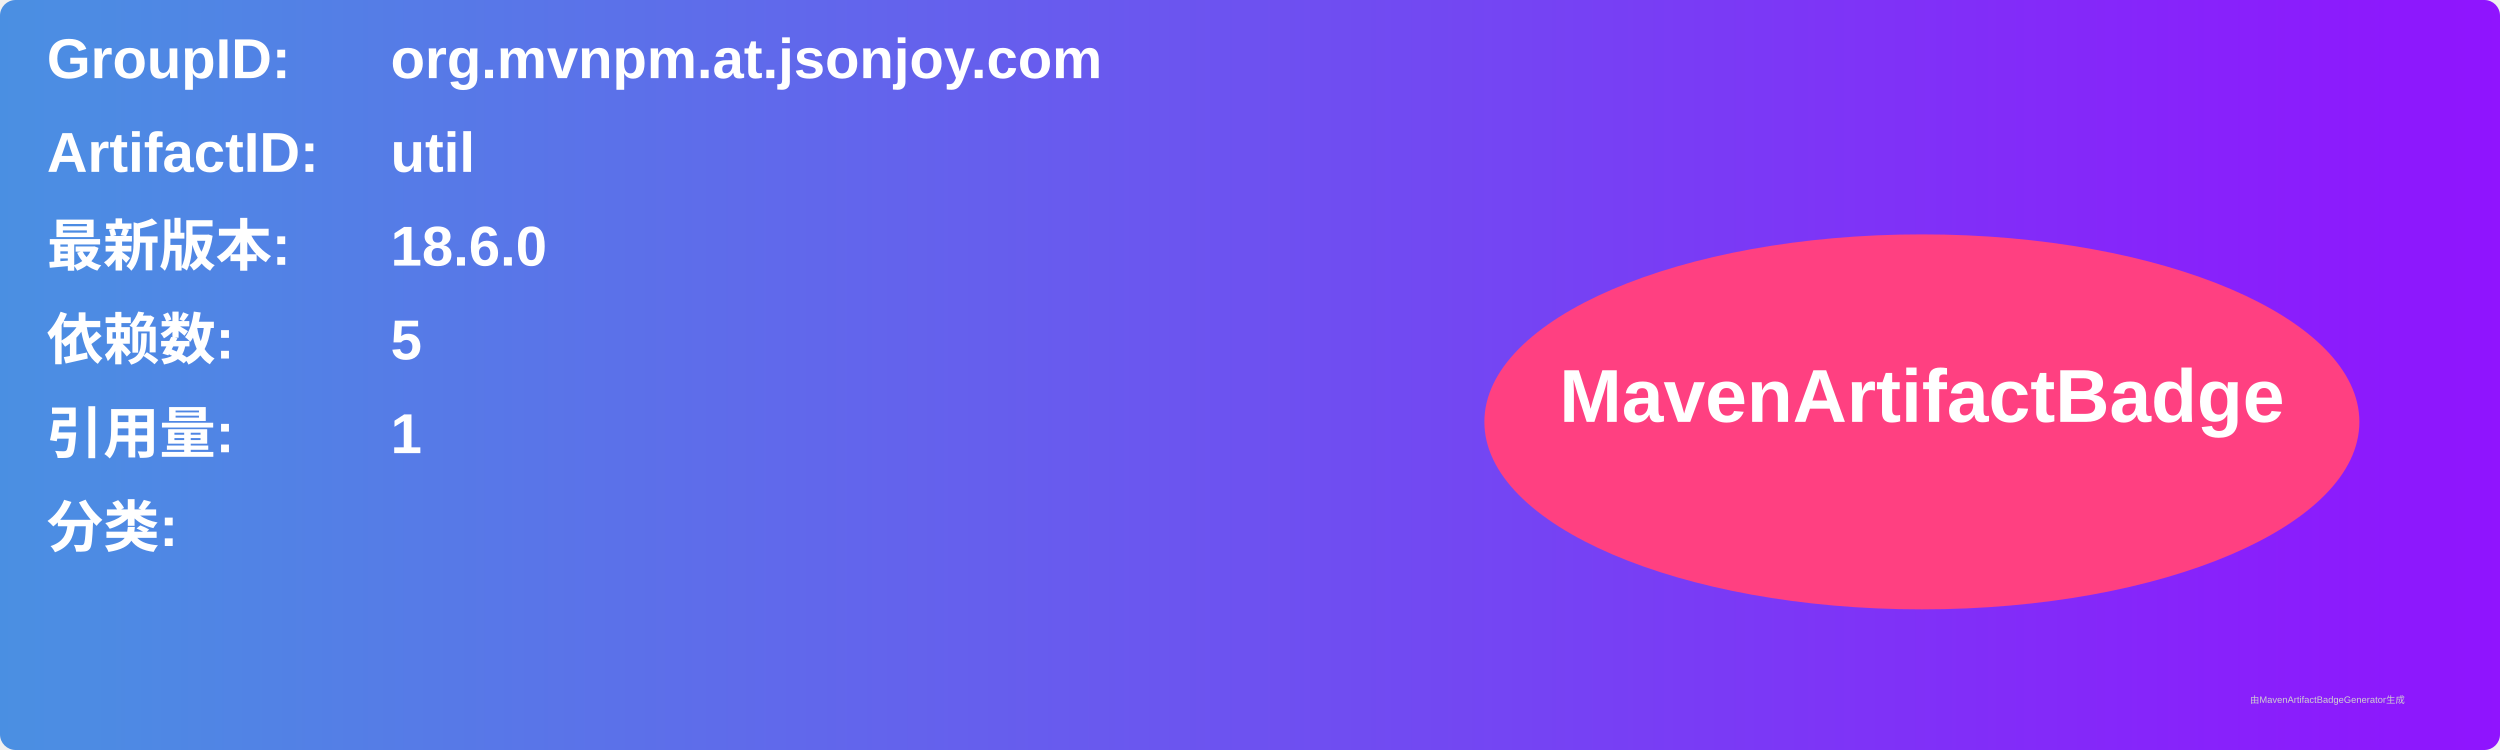
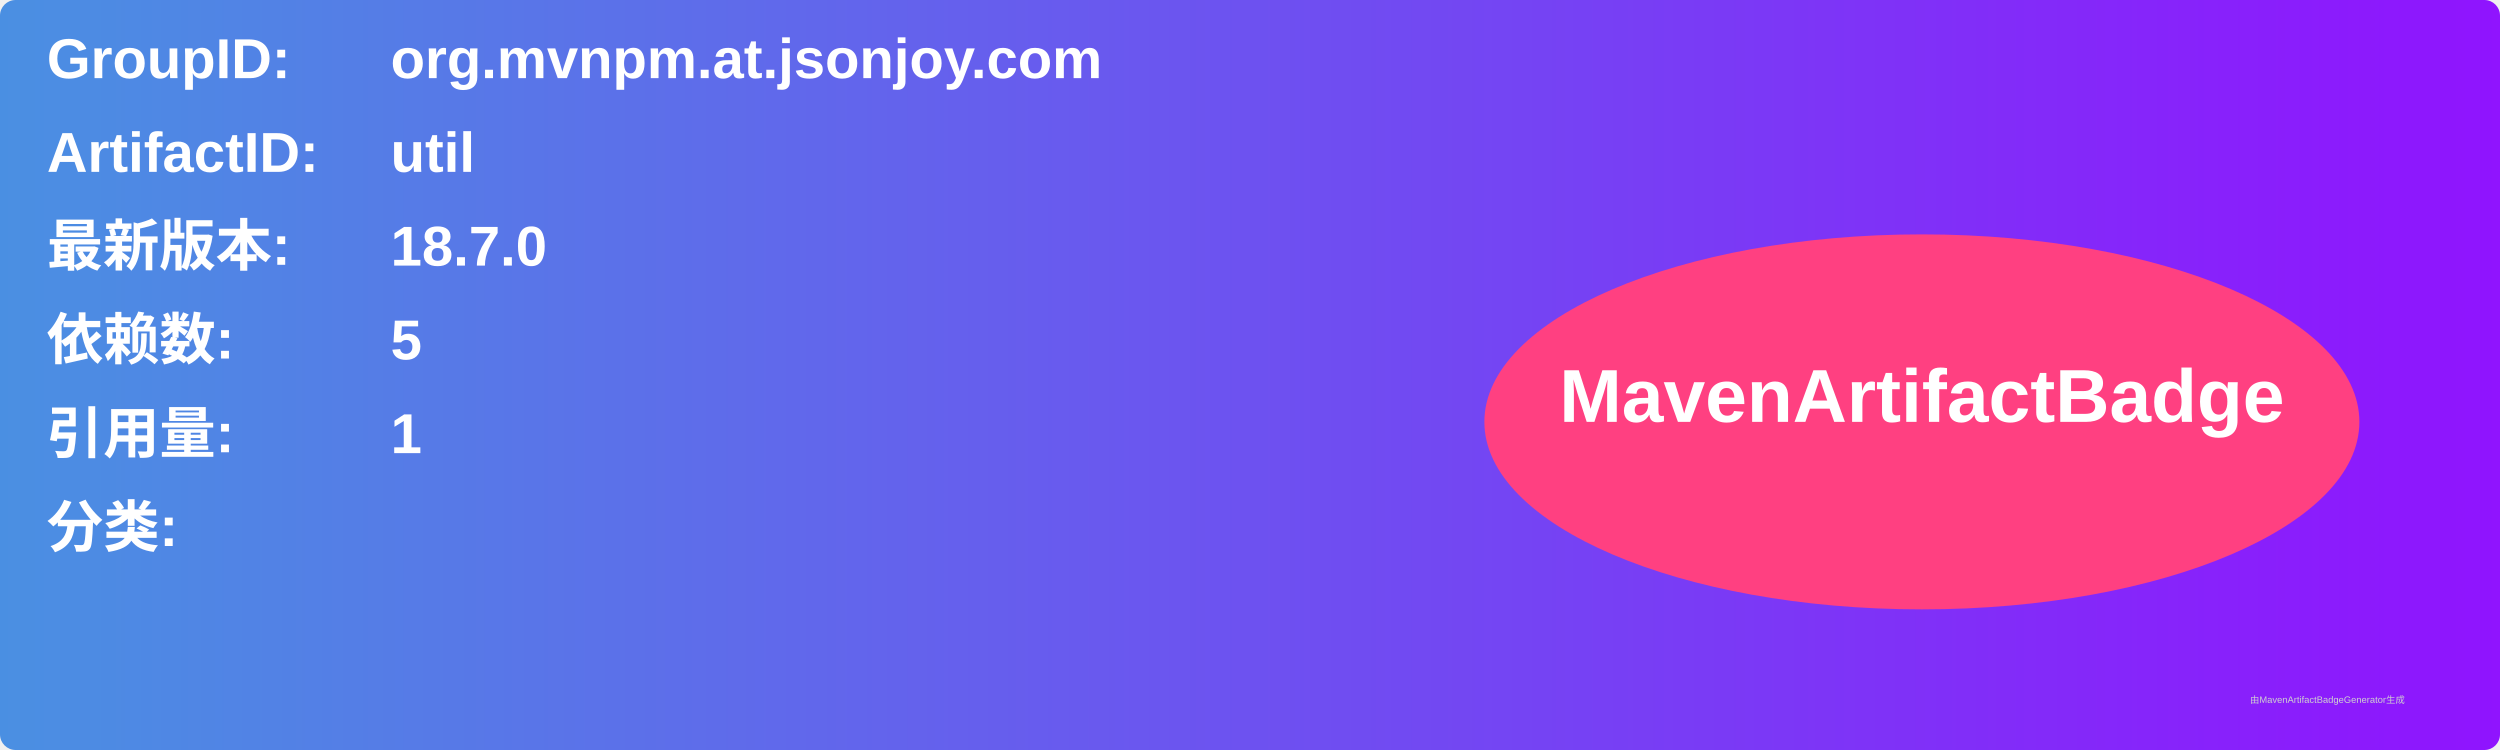
<svg xmlns="http://www.w3.org/2000/svg" width="800" height="240" viewBox="0 0 800 240">
  <linearGradient id="grad" x1="0%" y1="0%" x2="100%" y2="0%">
    <stop offset="0%" stop-color="#4a90e2" />
    <stop offset="100%" stop-color="#9013fe" />
  </linearGradient>
  <rect width="100%" height="100%" rx="5" ry="5" fill="url(#grad)" />
  <g transform="translate(15, 15)">
    <text x="0" y="10" font-family="Arial" font-size="18" fill="white" font-weight="bold" width="260">GroupID:</text>
    <text x="110" y="10" font-family="Arial" font-size="18" fill="white" font-weight="bold" width="460">org.mvnpm.at.jsonjoy.com</text>
    <text x="0" y="40" font-family="Arial" font-size="18" fill="white" font-weight="bold" width="260">ArtifactID:</text>
    <text x="110" y="40" font-family="Arial" font-size="18" fill="white" font-weight="bold" width="460">util</text>
    <text x="0" y="70" font-family="Arial" font-size="18" fill="white" font-weight="bold">最新版本:</text>
    <text x="110" y="70" font-family="Arial" font-size="18" fill="white" font-weight="bold">
-       <tspan font-weight="bold">18.6.0</tspan>
+       <tspan font-weight="bold">18.7.0</tspan>
    </text>
    <text x="0" y="100" font-family="Arial" font-size="18" fill="white" font-weight="bold">依赖数: </text>
    <text x="110" y="100" font-family="Arial" font-size="18" fill="white">
      <tspan font-weight="bold">5</tspan>
    </text>
    <text x="0" y="130" font-family="Arial" font-size="18" fill="white" font-weight="bold">引用量: </text>
    <text x="110" y="130" font-family="Arial" font-size="18" fill="white">
      <tspan font-weight="bold">1</tspan>
    </text>
    <text x="0" y="160" font-family="Arial" font-size="18" fill="white" font-weight="bold">分类:</text>
    <text x="10" y="190" font-family="Arial" font-size="10" fill="white">
      <tspan font-weight="bold" />
    </text>
    <ellipse cx="600" cy="120" rx="140" ry="60" fill="#ff4081" />
    <text x="600" y="120" text-anchor="middle" font-family="Arial" font-size="24" fill="white" font-weight="bold">MavenArtifactBadge</text>
  </g>
  <text x="720" y="225" font-family="Arial" font-size="3" fill="#d0d0d0">由MavenArtifactBadgeGenerator生成</text>
</svg>
